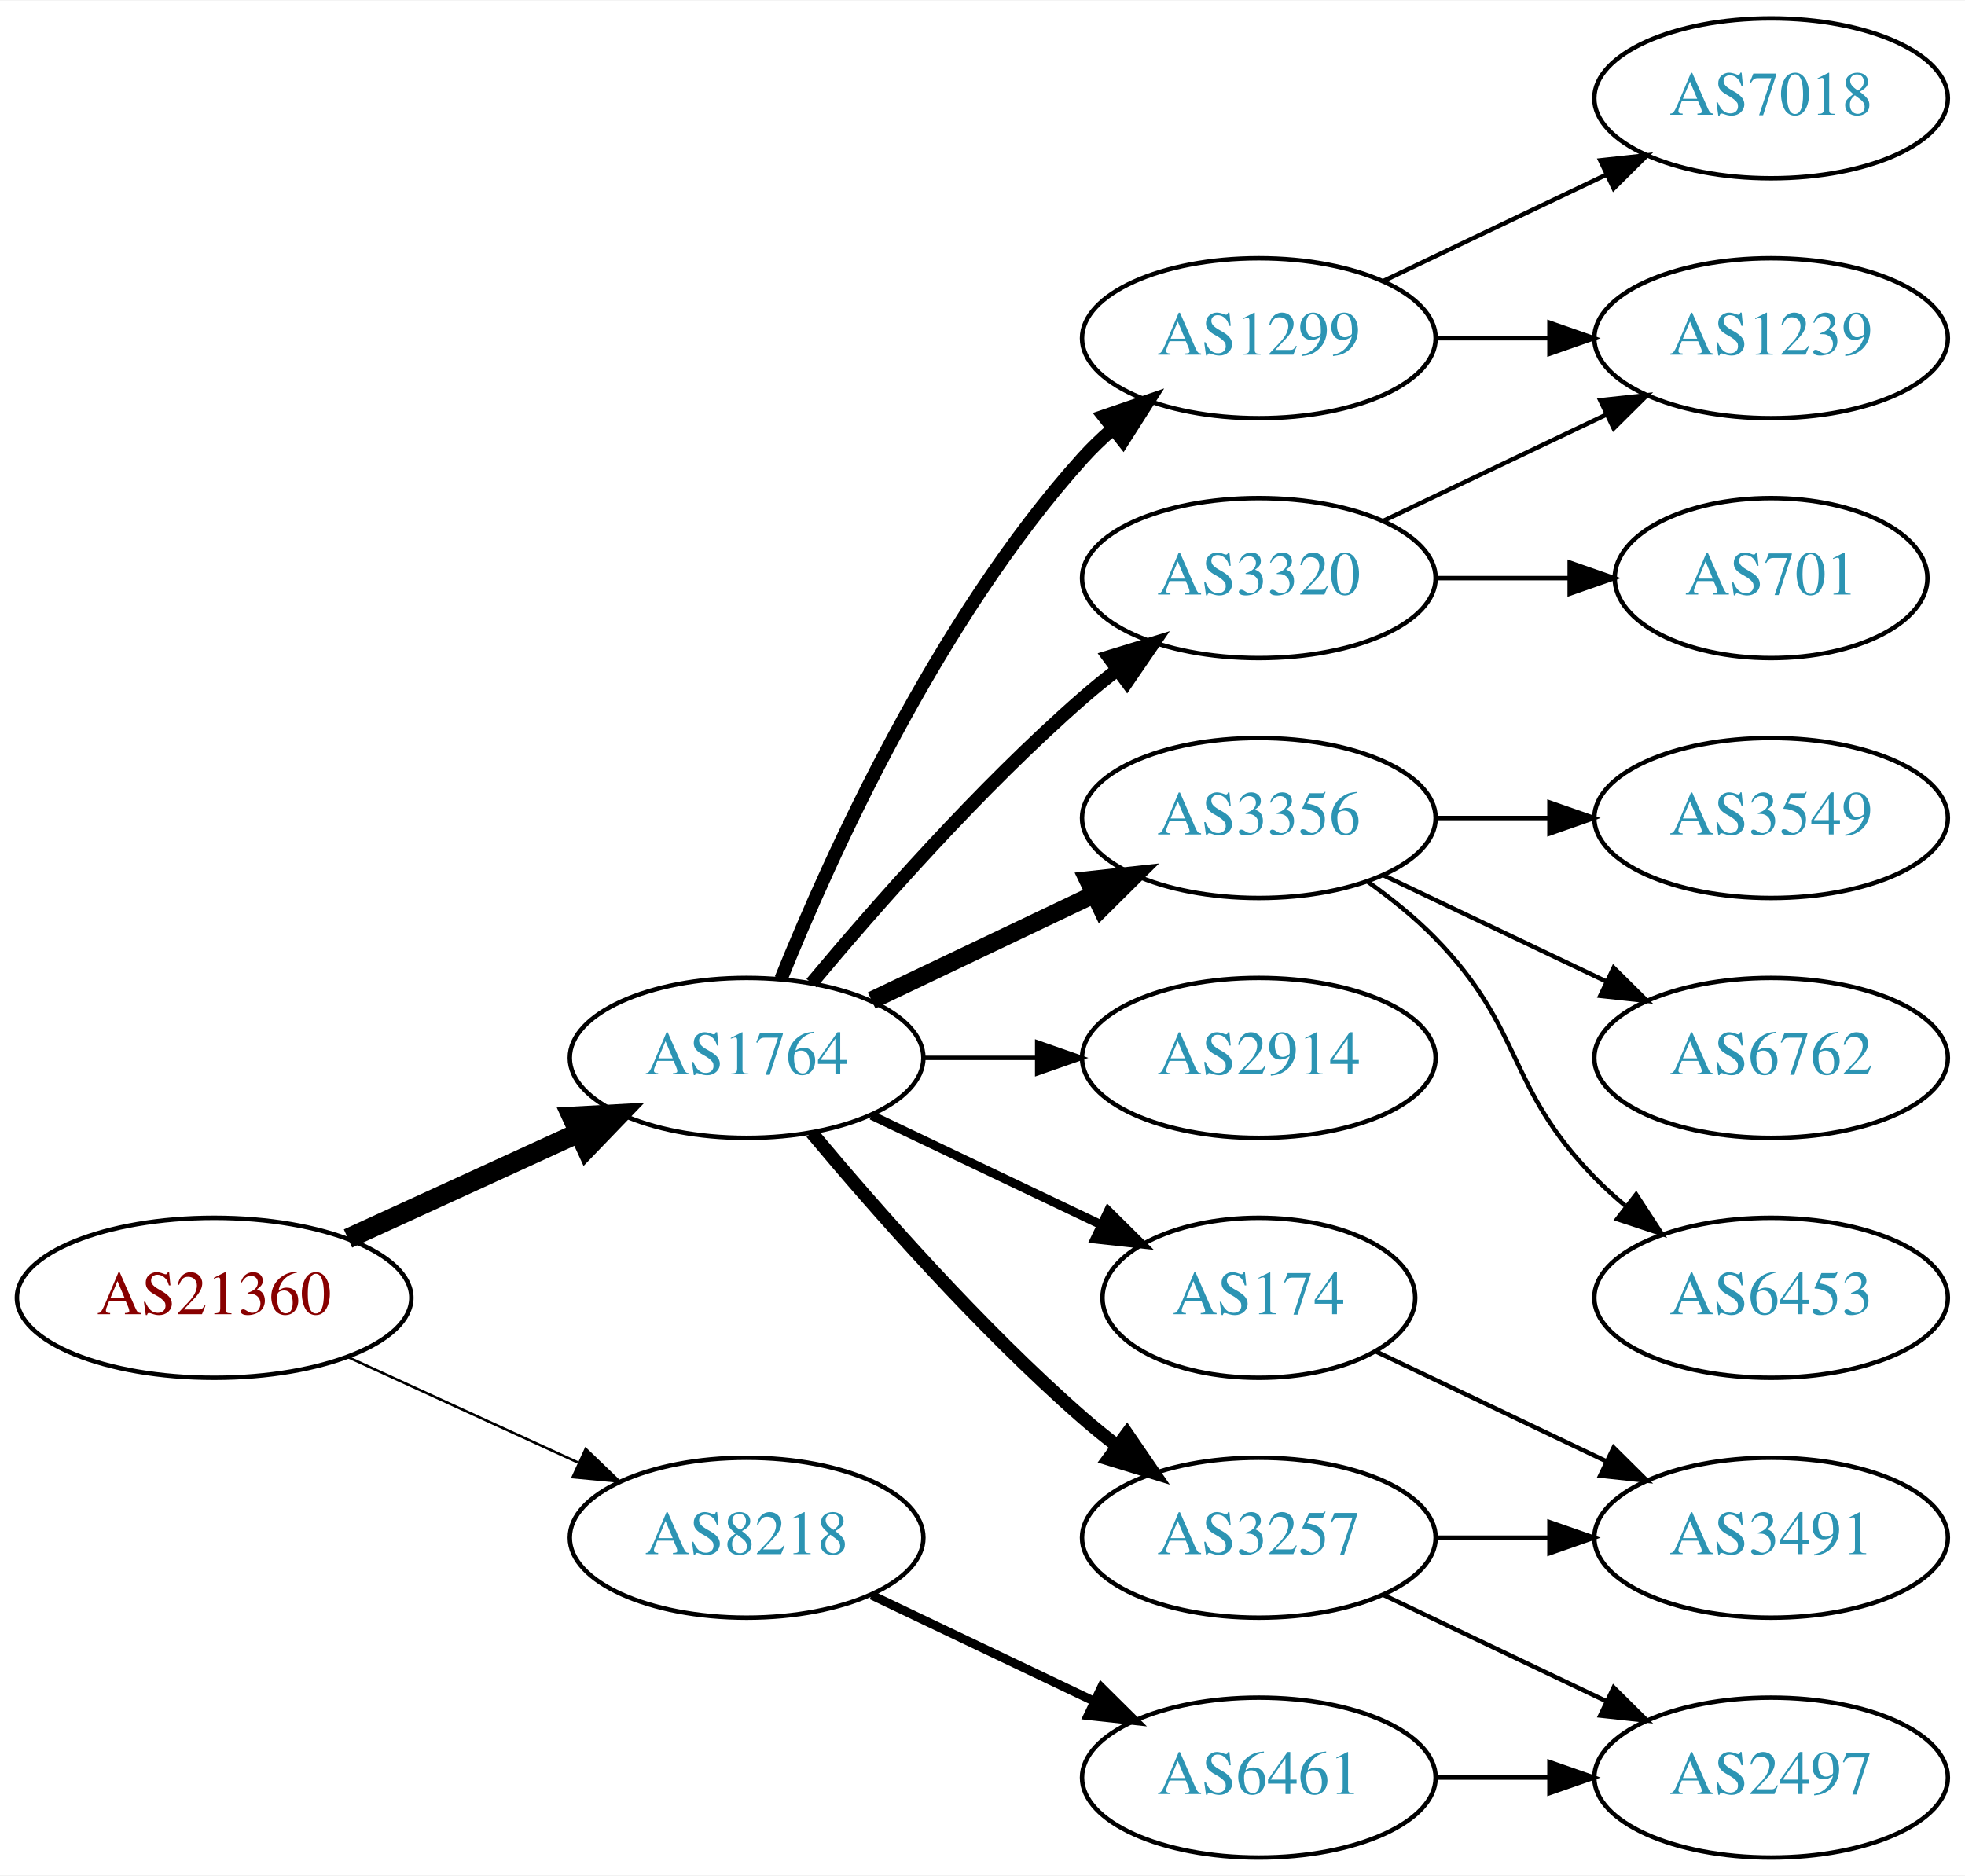
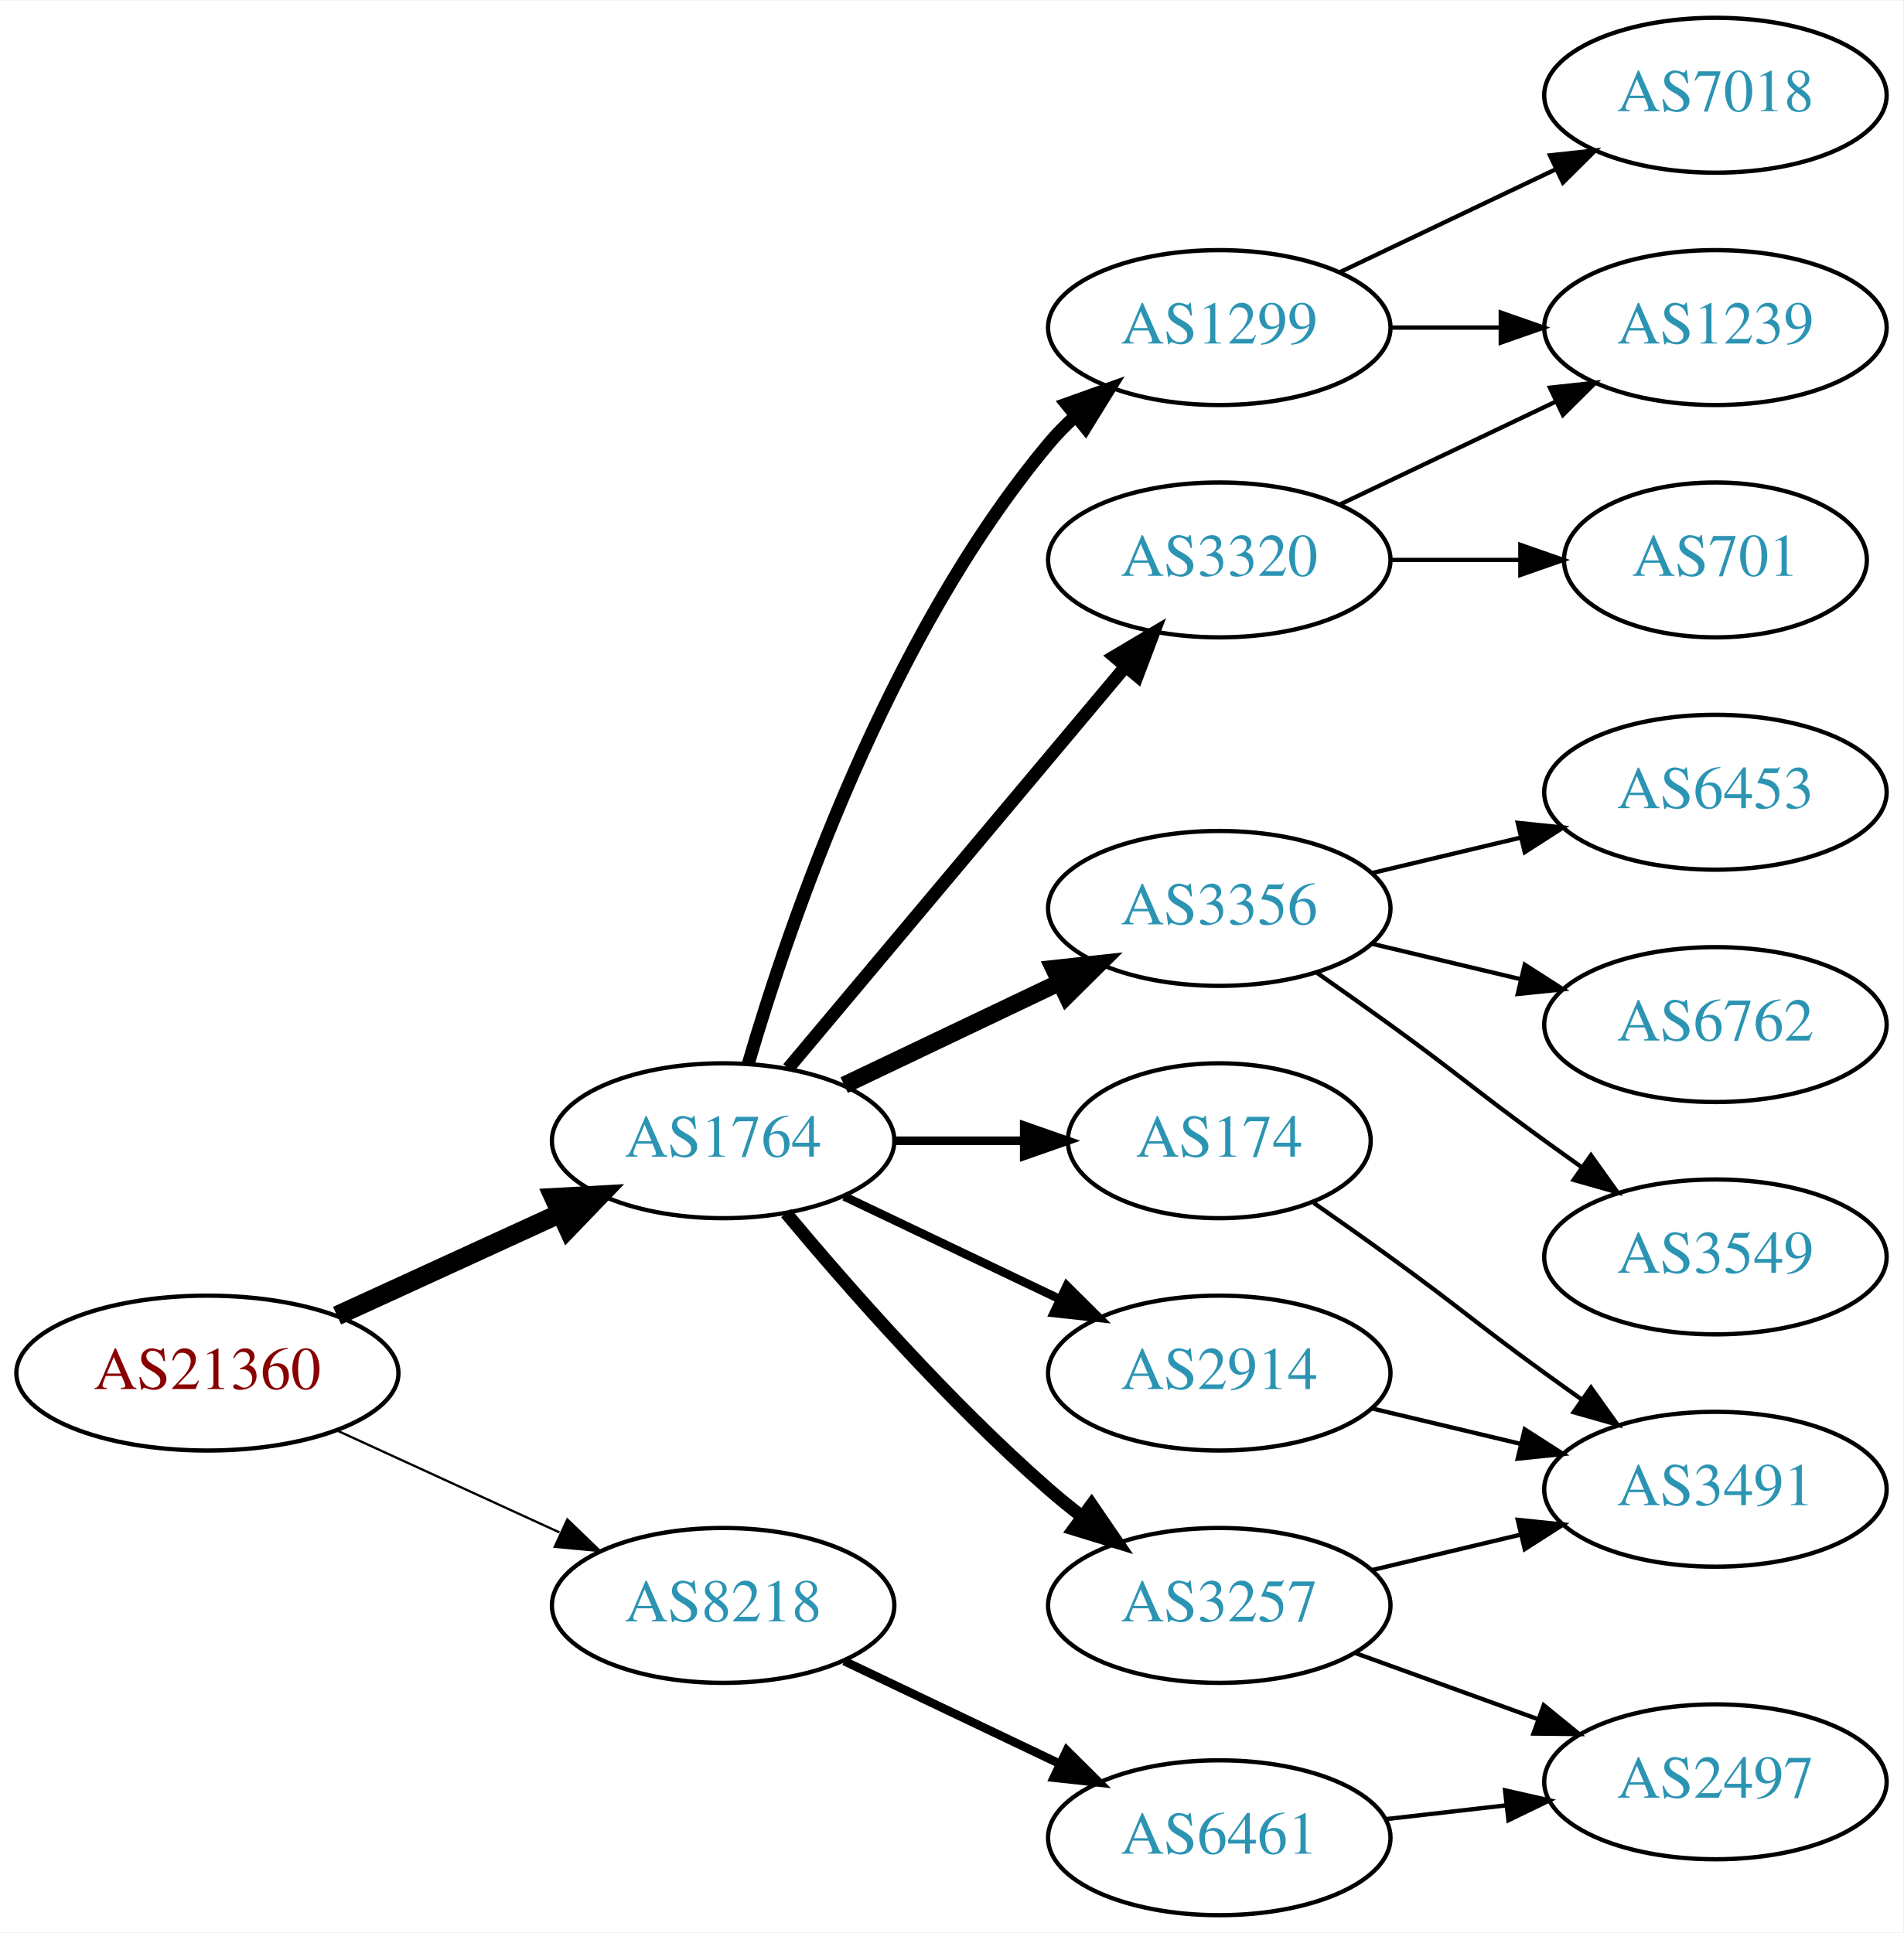
- <svg xmlns="http://www.w3.org/2000/svg" xmlns:xlink="http://www.w3.org/1999/xlink" width="442pt" height="422pt" viewBox="0.00 0.00 442.27 422.00">
-   <g id="graph0" class="graph" transform="scale(1 1) rotate(0) translate(4 418)">
-     <polygon fill="white" stroke="none" points="-4,4 -4,-418 438.271,-418 438.271,4 -4,4" />
+ <svg xmlns="http://www.w3.org/2000/svg" xmlns:xlink="http://www.w3.org/1999/xlink" width="442pt" height="449pt" viewBox="0.00 0.00 442.27 449.00">
+   <g id="graph0" class="graph" transform="scale(1 1) rotate(0) translate(4 445)">
+     <polygon fill="white" stroke="none" points="-4,4 -4,-445 438.271,-445 438.271,4 -4,4" />
    <g id="node1" class="node">
      <g id="a_node1">
        <a xlink:href="/asn/21360" xlink:title="AS21360 ~ Horneckgasse 8 [AT]">
          <ellipse fill="#ffffff" stroke="black" cx="44.196" cy="-126" rx="44.393" ry="18" />
          <text text-anchor="middle" x="44.196" y="-122.3" font-family="Times,serif" font-size="14.00" fill="#880000">AS21360</text>
        </a>
      </g>
    </g>
    <g id="node2" class="node">
      <g id="a_node2">
        <a xlink:href="/asn/1764" xlink:title="AS1764 ~ NEXTLAYER-AS [AT]">
          <ellipse fill="#ffffff" stroke="black" cx="164.039" cy="-180" rx="39.794" ry="18" />
          <text text-anchor="middle" x="164.039" y="-176.3" font-family="Times,serif" font-size="14.00" fill="#2c94b3">AS1764</text>
        </a>
      </g>
    </g>
    <g id="edge1" class="edge">
      <path fill="none" stroke="black" stroke-width="4.5" d="M74.326,-139.348C89.937,-146.502 109.335,-155.391 126.007,-163.03" />
      <polygon fill="black" stroke="black" stroke-width="4.5" points="124.727,-166.775 135.459,-167.362 128.008,-159.616 124.727,-166.775" />
    </g>
    <g id="node3" class="node">
      <g id="a_node3">
        <a xlink:href="/asn/8218" xlink:title="AS8218 ~ legacy Neotelecoms [FR]">
          <ellipse fill="#ffffff" stroke="black" cx="164.039" cy="-72" rx="39.794" ry="18" />
          <text text-anchor="middle" x="164.039" y="-68.3" font-family="Times,serif" font-size="14.00" fill="#2c94b3">AS8218</text>
        </a>
      </g>
    </g>
    <g id="edge2" class="edge">
-       <path fill="none" stroke="black" stroke-width="0.562" d="M74.326,-112.652C89.937,-105.498 109.335,-96.609 126.007,-88.969" />
-       <polygon fill="black" stroke="black" stroke-width="0.562" points="127.826,-91.986 135.459,-84.638 124.91,-85.622 127.826,-91.986" />
+       <path fill="none" stroke="black" stroke-width="0.529" d="M74.326,-112.652C89.937,-105.498 109.335,-96.609 126.007,-88.969" />
+       <polygon fill="black" stroke="black" stroke-width="0.529" points="127.826,-91.986 135.459,-84.638 124.91,-85.622 127.826,-91.986" />
    </g>
    <g id="node4" class="node">
      <g id="a_node4">
        <a xlink:href="/asn/1299" xlink:title="AS1299 ~ Telia Carrier [EU]">
-           <ellipse fill="#ffffff" stroke="black" cx="279.332" cy="-342" rx="39.794" ry="18" />
-           <text text-anchor="middle" x="279.332" y="-338.3" font-family="Times,serif" font-size="14.00" fill="#2c94b3">AS1299</text>
+           <ellipse fill="#ffffff" stroke="black" cx="279.332" cy="-369" rx="39.794" ry="18" />
+           <text text-anchor="middle" x="279.332" y="-365.3" font-family="Times,serif" font-size="14.00" fill="#2c94b3">AS1299</text>
        </a>
      </g>
    </g>
    <g id="edge3" class="edge">
-       <path fill="none" stroke="black" stroke-width="3" d="M171.786,-197.787C182.837,-225.243 206.891,-278.578 239.685,-315 241.688,-317.224 243.906,-319.363 246.239,-321.397" />
-       <polygon fill="black" stroke="black" stroke-width="3" points="244.437,-324.433 254.458,-327.873 248.769,-318.935 244.437,-324.433" />
+       <path fill="none" stroke="black" stroke-width="3" d="M169.913,-198.002C179.227,-229.844 202.043,-296.981 239.685,-342 241.555,-344.237 243.654,-346.374 245.88,-348.396" />
+       <polygon fill="black" stroke="black" stroke-width="3" points="243.823,-351.234 253.799,-354.804 248.227,-345.793 243.823,-351.234" />
    </g>
    <g id="node5" class="node">
      <g id="a_node5">
        <a xlink:href="/asn/3356" xlink:title="AS3356 ~ Level 3 Parent, LLC [US]">
          <ellipse fill="#ffffff" stroke="black" cx="279.332" cy="-234" rx="39.794" ry="18" />
          <text text-anchor="middle" x="279.332" y="-230.3" font-family="Times,serif" font-size="14.00" fill="#2c94b3">AS3356</text>
        </a>
      </g>
    </g>
    <g id="edge4" class="edge">
      <path fill="none" stroke="black" stroke-width="4" d="M192.175,-192.934C207.169,-200.081 225.99,-209.052 242.213,-216.785" />
      <polygon fill="black" stroke="black" stroke-width="4" points="240.884,-220.028 251.417,-221.171 243.895,-213.709 240.884,-220.028" />
    </g>
    <g id="node6" class="node">
      <g id="a_node6">
-         <a xlink:href="/asn/2914" xlink:title="AS2914 ~ NTT America, Inc. [US]">
-           <ellipse fill="#ffffff" stroke="black" cx="279.332" cy="-180" rx="39.794" ry="18" />
-           <text text-anchor="middle" x="279.332" y="-176.3" font-family="Times,serif" font-size="14.00" fill="#2c94b3">AS2914</text>
+         <a xlink:href="/asn/3320" xlink:title="AS3320 ~ DTAG [DE]">
+           <ellipse fill="#ffffff" stroke="black" cx="279.332" cy="-315" rx="39.794" ry="18" />
+           <text text-anchor="middle" x="279.332" y="-311.3" font-family="Times,serif" font-size="14.00" fill="#2c94b3">AS3320</text>
        </a>
      </g>
    </g>
    <g id="edge5" class="edge">
-       <path fill="none" stroke="black" d="M203.711,-180C211.914,-180 220.678,-180 229.21,-180" />
-       <polygon fill="black" stroke="black" points="229.449,-183.5 239.449,-180 229.449,-176.5 229.449,-183.5" />
+       <path fill="none" stroke="black" stroke-width="3" d="M179.158,-196.825C198.833,-220.269 234.637,-262.934 257.415,-290.076" />
+       <polygon fill="black" stroke="black" stroke-width="3" points="254.925,-292.553 264.034,-297.963 260.287,-288.053 254.925,-292.553" />
    </g>
    <g id="node7" class="node">
      <g id="a_node7">
-         <a xlink:href="/asn/3320" xlink:title="AS3320 ~ DTAG [DE]">
-           <ellipse fill="#ffffff" stroke="black" cx="279.332" cy="-288" rx="39.794" ry="18" />
-           <text text-anchor="middle" x="279.332" y="-284.3" font-family="Times,serif" font-size="14.00" fill="#2c94b3">AS3320</text>
+         <a xlink:href="/asn/2914" xlink:title="AS2914 ~ NTT America, Inc. [US]">
+           <ellipse fill="#ffffff" stroke="black" cx="279.332" cy="-126" rx="39.794" ry="18" />
+           <text text-anchor="middle" x="279.332" y="-122.3" font-family="Times,serif" font-size="14.00" fill="#2c94b3">AS2914</text>
        </a>
      </g>
    </g>
    <g id="edge6" class="edge">
-       <path fill="none" stroke="black" stroke-width="3" d="M178.669,-196.817C192.951,-213.929 216.498,-240.745 239.685,-261 242.151,-263.154 244.789,-265.294 247.487,-267.372" />
-       <polygon fill="black" stroke="black" stroke-width="3" points="245.512,-270.264 255.641,-273.37 249.66,-264.625 245.512,-270.264" />
+       <path fill="none" stroke="black" stroke-width="2" d="M192.175,-167.066C207.169,-159.919 225.99,-150.948 242.213,-143.215" />
+       <polygon fill="black" stroke="black" stroke-width="2" points="243.895,-146.291 251.417,-138.829 240.884,-139.972 243.895,-146.291" />
    </g>
    <g id="node8" class="node">
      <g id="a_node8">
-         <a xlink:href="/asn/174" xlink:title="AS174 ~ Cogent Communications [US]">
-           <ellipse fill="#ffffff" stroke="black" cx="279.332" cy="-126" rx="35.194" ry="18" />
-           <text text-anchor="middle" x="279.332" y="-122.3" font-family="Times,serif" font-size="14.00" fill="#2c94b3">AS174</text>
-         </a>
-       </g>
-     </g>
-     <g id="edge7" class="edge">
-       <path fill="none" stroke="black" stroke-width="2" d="M192.175,-167.066C207.607,-159.71 227.092,-150.423 243.628,-142.541" />
-       <polygon fill="black" stroke="black" stroke-width="2" points="245.448,-145.551 252.969,-138.089 242.436,-139.232 245.448,-145.551" />
-     </g>
-     <g id="node9" class="node">
-       <g id="a_node9">
        <a xlink:href="/asn/3257" xlink:title="AS3257 ~ GTT [DE]">
          <ellipse fill="#ffffff" stroke="black" cx="279.332" cy="-72" rx="39.794" ry="18" />
          <text text-anchor="middle" x="279.332" y="-68.3" font-family="Times,serif" font-size="14.00" fill="#2c94b3">AS3257</text>
        </a>
      </g>
    </g>
-     <g id="edge8" class="edge">
+     <g id="edge7" class="edge">
      <path fill="none" stroke="black" stroke-width="3" d="M178.669,-163.183C192.951,-146.071 216.498,-119.255 239.685,-99 242.151,-96.846 244.789,-94.706 247.487,-92.628" />
      <polygon fill="black" stroke="black" stroke-width="3" points="249.66,-95.375 255.641,-86.63 245.512,-89.736 249.66,-95.375" />
+     </g>
+     <g id="node9" class="node">
+       <g id="a_node9">
+         <a xlink:href="/asn/174" xlink:title="AS174 ~ Cogent Communications [US]">
+           <ellipse fill="#ffffff" stroke="black" cx="279.332" cy="-180" rx="35.194" ry="18" />
+           <text text-anchor="middle" x="279.332" y="-176.3" font-family="Times,serif" font-size="14.00" fill="#2c94b3">AS174</text>
+         </a>
+       </g>
+     </g>
+     <g id="edge8" class="edge">
+       <path fill="none" stroke="black" stroke-width="2" d="M203.711,-180C213.416,-180 223.907,-180 233.87,-180" />
+       <polygon fill="black" stroke="black" stroke-width="2" points="234.006,-183.5 244.006,-180 234.006,-176.5 234.006,-183.5" />
    </g>
    <g id="node18" class="node">
      <g id="a_node18">
        <a xlink:href="/asn/6461" xlink:title="AS6461 ~ Zayo Bandwidth [US]">
          <ellipse fill="#ffffff" stroke="black" cx="279.332" cy="-18" rx="39.794" ry="18" />
          <text text-anchor="middle" x="279.332" y="-14.3" font-family="Times,serif" font-size="14.00" fill="#2c94b3">AS6461</text>
        </a>
      </g>
    </g>
-     <g id="edge19" class="edge">
+     <g id="edge20" class="edge">
      <path fill="none" stroke="black" stroke-width="2" d="M192.175,-59.066C207.169,-51.919 225.99,-42.948 242.213,-35.215" />
      <polygon fill="black" stroke="black" stroke-width="2" points="243.895,-38.291 251.417,-30.829 240.884,-31.972 243.895,-38.291" />
    </g>
+     <g id="node14" class="node">
+       <g id="a_node14">
+         <a xlink:href="/asn/1239" xlink:title="AS1239 ~ Sprint [US]">
+           <ellipse fill="#ffffff" stroke="black" cx="394.625" cy="-369" rx="39.794" ry="18" />
+           <text text-anchor="middle" x="394.625" y="-365.3" font-family="Times,serif" font-size="14.00" fill="#2c94b3">AS1239</text>
+         </a>
+       </g>
+     </g>
+     <g id="edge18" class="edge">
+       <path fill="none" stroke="black" d="M319.004,-369C327.207,-369 335.971,-369 344.503,-369" />
+       <polygon fill="black" stroke="black" points="344.742,-372.5 354.742,-369 344.742,-365.5 344.742,-372.5" />
+     </g>
+     <g id="node17" class="node">
+       <g id="a_node17">
+         <a xlink:href="/asn/7018" xlink:title="AS7018 ~ AT&amp;T Services, Inc. [US]">
+           <ellipse fill="#ffffff" stroke="black" cx="394.625" cy="-423" rx="39.794" ry="18" />
+           <text text-anchor="middle" x="394.625" y="-419.3" font-family="Times,serif" font-size="14.00" fill="#2c94b3">AS7018</text>
+         </a>
+       </g>
+     </g>
+     <g id="edge17" class="edge">
+       <path fill="none" stroke="black" d="M307.468,-381.934C322.462,-389.081 341.283,-398.052 357.506,-405.785" />
+       <polygon fill="black" stroke="black" points="356.177,-409.028 366.71,-410.171 359.188,-402.709 356.177,-409.028" />
+     </g>
    <g id="node10" class="node">
      <g id="a_node10">
-         <a xlink:href="/asn/7018" xlink:title="AS7018 ~ AT&amp;T Services, Inc. [US]">
-           <ellipse fill="#ffffff" stroke="black" cx="394.625" cy="-396" rx="39.794" ry="18" />
-           <text text-anchor="middle" x="394.625" y="-392.3" font-family="Times,serif" font-size="14.00" fill="#2c94b3">AS7018</text>
+         <a xlink:href="/asn/6453" xlink:title="AS6453 ~ TATA COMMUNICATIONS (AMERICA) INC [US]">
+           <ellipse fill="#ffffff" stroke="black" cx="394.625" cy="-261" rx="39.794" ry="18" />
+           <text text-anchor="middle" x="394.625" y="-257.3" font-family="Times,serif" font-size="14.00" fill="#2c94b3">AS6453</text>
        </a>
      </g>
    </g>
    <g id="edge9" class="edge">
-       <path fill="none" stroke="black" d="M307.468,-354.934C322.462,-362.081 341.283,-371.052 357.506,-378.785" />
-       <polygon fill="black" stroke="black" points="356.177,-382.028 366.71,-383.171 359.188,-375.709 356.177,-382.028" />
+       <path fill="none" stroke="black" d="M314.939,-242.248C325.81,-244.838 337.964,-247.735 349.407,-250.462" />
+       <polygon fill="black" stroke="black" points="348.69,-253.889 359.229,-252.803 350.313,-247.08 348.69,-253.889" />
    </g>
    <g id="node11" class="node">
      <g id="a_node11">
-         <a xlink:href="/asn/1239" xlink:title="AS1239 ~ Sprint [US]">
-           <ellipse fill="#ffffff" stroke="black" cx="394.625" cy="-342" rx="39.794" ry="18" />
-           <text text-anchor="middle" x="394.625" y="-338.3" font-family="Times,serif" font-size="14.00" fill="#2c94b3">AS1239</text>
+         <a xlink:href="/asn/6762" xlink:title="AS6762 ~ TELECOM ITALIA SPARKLE S.p.A. [IT]">
+           <ellipse fill="#ffffff" stroke="black" cx="394.625" cy="-207" rx="39.794" ry="18" />
+           <text text-anchor="middle" x="394.625" y="-203.3" font-family="Times,serif" font-size="14.00" fill="#2c94b3">AS6762</text>
        </a>
      </g>
    </g>
    <g id="edge10" class="edge">
-       <path fill="none" stroke="black" d="M319.004,-342C327.207,-342 335.971,-342 344.503,-342" />
-       <polygon fill="black" stroke="black" points="344.742,-345.5 354.742,-342 344.742,-338.5 344.742,-345.5" />
+       <path fill="none" stroke="black" d="M314.939,-225.752C325.81,-223.162 337.964,-220.265 349.407,-217.538" />
+       <polygon fill="black" stroke="black" points="350.313,-220.92 359.229,-215.197 348.69,-214.111 350.313,-220.92" />
    </g>
    <g id="node12" class="node">
      <g id="a_node12">
        <a xlink:href="/asn/3549" xlink:title="AS3549 ~ Level 3 Parent, LLC [US]">
-           <ellipse fill="#ffffff" stroke="black" cx="394.625" cy="-234" rx="39.794" ry="18" />
-           <text text-anchor="middle" x="394.625" y="-230.3" font-family="Times,serif" font-size="14.00" fill="#2c94b3">AS3549</text>
+           <ellipse fill="#ffffff" stroke="black" cx="394.625" cy="-153" rx="39.794" ry="18" />
+           <text text-anchor="middle" x="394.625" y="-149.3" font-family="Times,serif" font-size="14.00" fill="#2c94b3">AS3549</text>
        </a>
      </g>
    </g>
    <g id="edge11" class="edge">
-       <path fill="none" stroke="black" d="M319.004,-234C327.207,-234 335.971,-234 344.503,-234" />
-       <polygon fill="black" stroke="black" points="344.742,-237.5 354.742,-234 344.742,-230.5 344.742,-237.5" />
+       <path fill="none" stroke="black" d="M302.089,-218.991C307.623,-215.121 313.542,-210.936 318.978,-207 335.178,-195.271 338.778,-191.729 354.978,-180 357.781,-177.971 360.712,-175.875 363.653,-173.79" />
+       <polygon fill="black" stroke="black" points="365.704,-176.627 371.868,-168.009 361.675,-170.903 365.704,-176.627" />
    </g>
    <g id="node13" class="node">
      <g id="a_node13">
-         <a xlink:href="/asn/6762" xlink:title="AS6762 ~ TELECOM ITALIA SPARKLE S.p.A. [IT]">
-           <ellipse fill="#ffffff" stroke="black" cx="394.625" cy="-180" rx="39.794" ry="18" />
-           <text text-anchor="middle" x="394.625" y="-176.3" font-family="Times,serif" font-size="14.00" fill="#2c94b3">AS6762</text>
+         <a xlink:href="/asn/701" xlink:title="AS701 ~ UUNET [US]">
+           <ellipse fill="#ffffff" stroke="black" cx="394.625" cy="-315" rx="35.194" ry="18" />
+           <text text-anchor="middle" x="394.625" y="-311.3" font-family="Times,serif" font-size="14.00" fill="#2c94b3">AS701</text>
        </a>
      </g>
    </g>
    <g id="edge12" class="edge">
-       <path fill="none" stroke="black" d="M307.468,-221.066C322.462,-213.919 341.283,-204.948 357.506,-197.215" />
-       <polygon fill="black" stroke="black" points="359.188,-200.291 366.71,-192.829 356.177,-193.972 359.188,-200.291" />
-     </g>
-     <g id="node14" class="node">
-       <g id="a_node14">
-         <a xlink:href="/asn/6453" xlink:title="AS6453 ~ TATA COMMUNICATIONS (AMERICA) INC [US]">
-           <ellipse fill="#ffffff" stroke="black" cx="394.625" cy="-126" rx="39.794" ry="18" />
-           <text text-anchor="middle" x="394.625" y="-122.3" font-family="Times,serif" font-size="14.00" fill="#2c94b3">AS6453</text>
-         </a>
-       </g>
+       <path fill="none" stroke="black" d="M319.004,-315C328.709,-315 339.2,-315 349.163,-315" />
+       <polygon fill="black" stroke="black" points="349.299,-318.5 359.299,-315 349.299,-311.5 349.299,-318.5" />
    </g>
    <g id="edge13" class="edge">
-       <path fill="none" stroke="black" d="M303.926,-219.611C309.182,-215.852 314.513,-211.563 318.978,-207 339.151,-186.383 334.806,-173.617 354.978,-153 357.071,-150.861 359.354,-148.782 361.731,-146.79" />
-       <polygon fill="black" stroke="black" points="364.249,-149.268 370.031,-140.389 359.974,-143.725 364.249,-149.268" />
-     </g>
-     <g id="edge16" class="edge">
-       <path fill="none" stroke="black" d="M307.468,-300.934C322.462,-308.081 341.283,-317.052 357.506,-324.785" />
-       <polygon fill="black" stroke="black" points="356.177,-328.028 366.71,-329.171 359.188,-321.709 356.177,-328.028" />
-     </g>
-     <g id="node16" class="node">
-       <g id="a_node16">
-         <a xlink:href="/asn/701" xlink:title="AS701 ~ UUNET [US]">
-           <ellipse fill="#ffffff" stroke="black" cx="394.625" cy="-288" rx="35.194" ry="18" />
-           <text text-anchor="middle" x="394.625" y="-284.3" font-family="Times,serif" font-size="14.00" fill="#2c94b3">AS701</text>
-         </a>
-       </g>
-     </g>
-     <g id="edge15" class="edge">
-       <path fill="none" stroke="black" d="M319.004,-288C328.709,-288 339.2,-288 349.163,-288" />
-       <polygon fill="black" stroke="black" points="349.299,-291.5 359.299,-288 349.299,-284.5 349.299,-291.5" />
+       <path fill="none" stroke="black" d="M307.468,-327.934C322.462,-335.081 341.283,-344.052 357.506,-351.785" />
+       <polygon fill="black" stroke="black" points="356.177,-355.028 366.71,-356.171 359.188,-348.709 356.177,-355.028" />
    </g>
    <g id="node15" class="node">
      <g id="a_node15">
        <a xlink:href="/asn/3491" xlink:title="AS3491 ~ PCCW Global, Inc. [US]">
-           <ellipse fill="#ffffff" stroke="black" cx="394.625" cy="-72" rx="39.794" ry="18" />
-           <text text-anchor="middle" x="394.625" y="-68.3" font-family="Times,serif" font-size="14.00" fill="#2c94b3">AS3491</text>
+           <ellipse fill="#ffffff" stroke="black" cx="394.625" cy="-99" rx="39.794" ry="18" />
+           <text text-anchor="middle" x="394.625" y="-95.3" font-family="Times,serif" font-size="14.00" fill="#2c94b3">AS3491</text>
        </a>
      </g>
    </g>
    <g id="edge14" class="edge">
-       <path fill="none" stroke="black" d="M305.757,-113.881C321.059,-106.587 340.783,-97.186 357.665,-89.14" />
-       <polygon fill="black" stroke="black" points="359.184,-92.293 366.705,-84.831 356.172,-85.974 359.184,-92.293" />
-     </g>
-     <g id="edge17" class="edge">
-       <path fill="none" stroke="black" d="M319.004,-72C327.207,-72 335.971,-72 344.503,-72" />
-       <polygon fill="black" stroke="black" points="344.742,-75.5 354.742,-72 344.742,-68.5 344.742,-75.5" />
-     </g>
-     <g id="node17" class="node">
-       <g id="a_node17">
+       <path fill="none" stroke="black" d="M314.939,-117.752C325.81,-115.162 337.964,-112.265 349.407,-109.538" />
+       <polygon fill="black" stroke="black" points="350.313,-112.92 359.229,-107.197 348.69,-106.111 350.313,-112.92" />
+     </g>
+     <g id="edge16" class="edge">
+       <path fill="none" stroke="black" d="M314.939,-80.248C325.81,-82.838 337.964,-85.735 349.407,-88.462" />
+       <polygon fill="black" stroke="black" points="348.69,-91.889 359.229,-90.803 350.313,-85.08 348.69,-91.889" />
+     </g>
+     <g id="node16" class="node">
+       <g id="a_node16">
        <a xlink:href="/asn/2497" xlink:title="AS2497 ~ Internet Initiative Japan Inc. [JP]">
-           <ellipse fill="#ffffff" stroke="black" cx="394.625" cy="-18" rx="39.794" ry="18" />
-           <text text-anchor="middle" x="394.625" y="-14.3" font-family="Times,serif" font-size="14.00" fill="#2c94b3">AS2497</text>
-         </a>
-       </g>
-     </g>
-     <g id="edge18" class="edge">
-       <path fill="none" stroke="black" d="M307.468,-59.066C322.462,-51.919 341.283,-42.948 357.506,-35.215" />
-       <polygon fill="black" stroke="black" points="359.188,-38.291 366.71,-30.829 356.177,-31.972 359.188,-38.291" />
-     </g>
-     <g id="edge20" class="edge">
-       <path fill="none" stroke="black" d="M319.004,-18C327.207,-18 335.971,-18 344.503,-18" />
-       <polygon fill="black" stroke="black" points="344.742,-21.5 354.742,-18 344.742,-14.5 344.742,-21.5" />
+           <ellipse fill="#ffffff" stroke="black" cx="394.625" cy="-31" rx="39.794" ry="18" />
+           <text text-anchor="middle" x="394.625" y="-27.3" font-family="Times,serif" font-size="14.00" fill="#2c94b3">AS2497</text>
+         </a>
+       </g>
+     </g>
+     <g id="edge15" class="edge">
+       <path fill="none" stroke="black" d="M310.99,-60.905C323.963,-56.21 339.256,-50.676 353.137,-45.652" />
+       <polygon fill="black" stroke="black" points="354.729,-48.798 362.941,-42.104 352.347,-42.216 354.729,-48.798" />
+     </g>
+     <g id="edge19" class="edge">
+       <path fill="none" stroke="black" d="M301.282,-165.555C307.044,-161.529 313.277,-157.128 318.978,-153 335.178,-141.271 338.778,-137.729 354.978,-126 357.781,-123.971 360.712,-121.875 363.653,-119.79" />
+       <polygon fill="black" stroke="black" points="365.704,-122.627 371.868,-114.009 361.675,-116.903 365.704,-122.627" />
+     </g>
+     <g id="edge21" class="edge">
+       <path fill="none" stroke="black" d="M318.057,-22.329C327.038,-23.359 336.737,-24.472 346.094,-25.546" />
+       <polygon fill="black" stroke="black" points="345.731,-29.027 356.064,-26.69 346.529,-22.073 345.731,-29.027" />
    </g>
  </g>
</svg>
